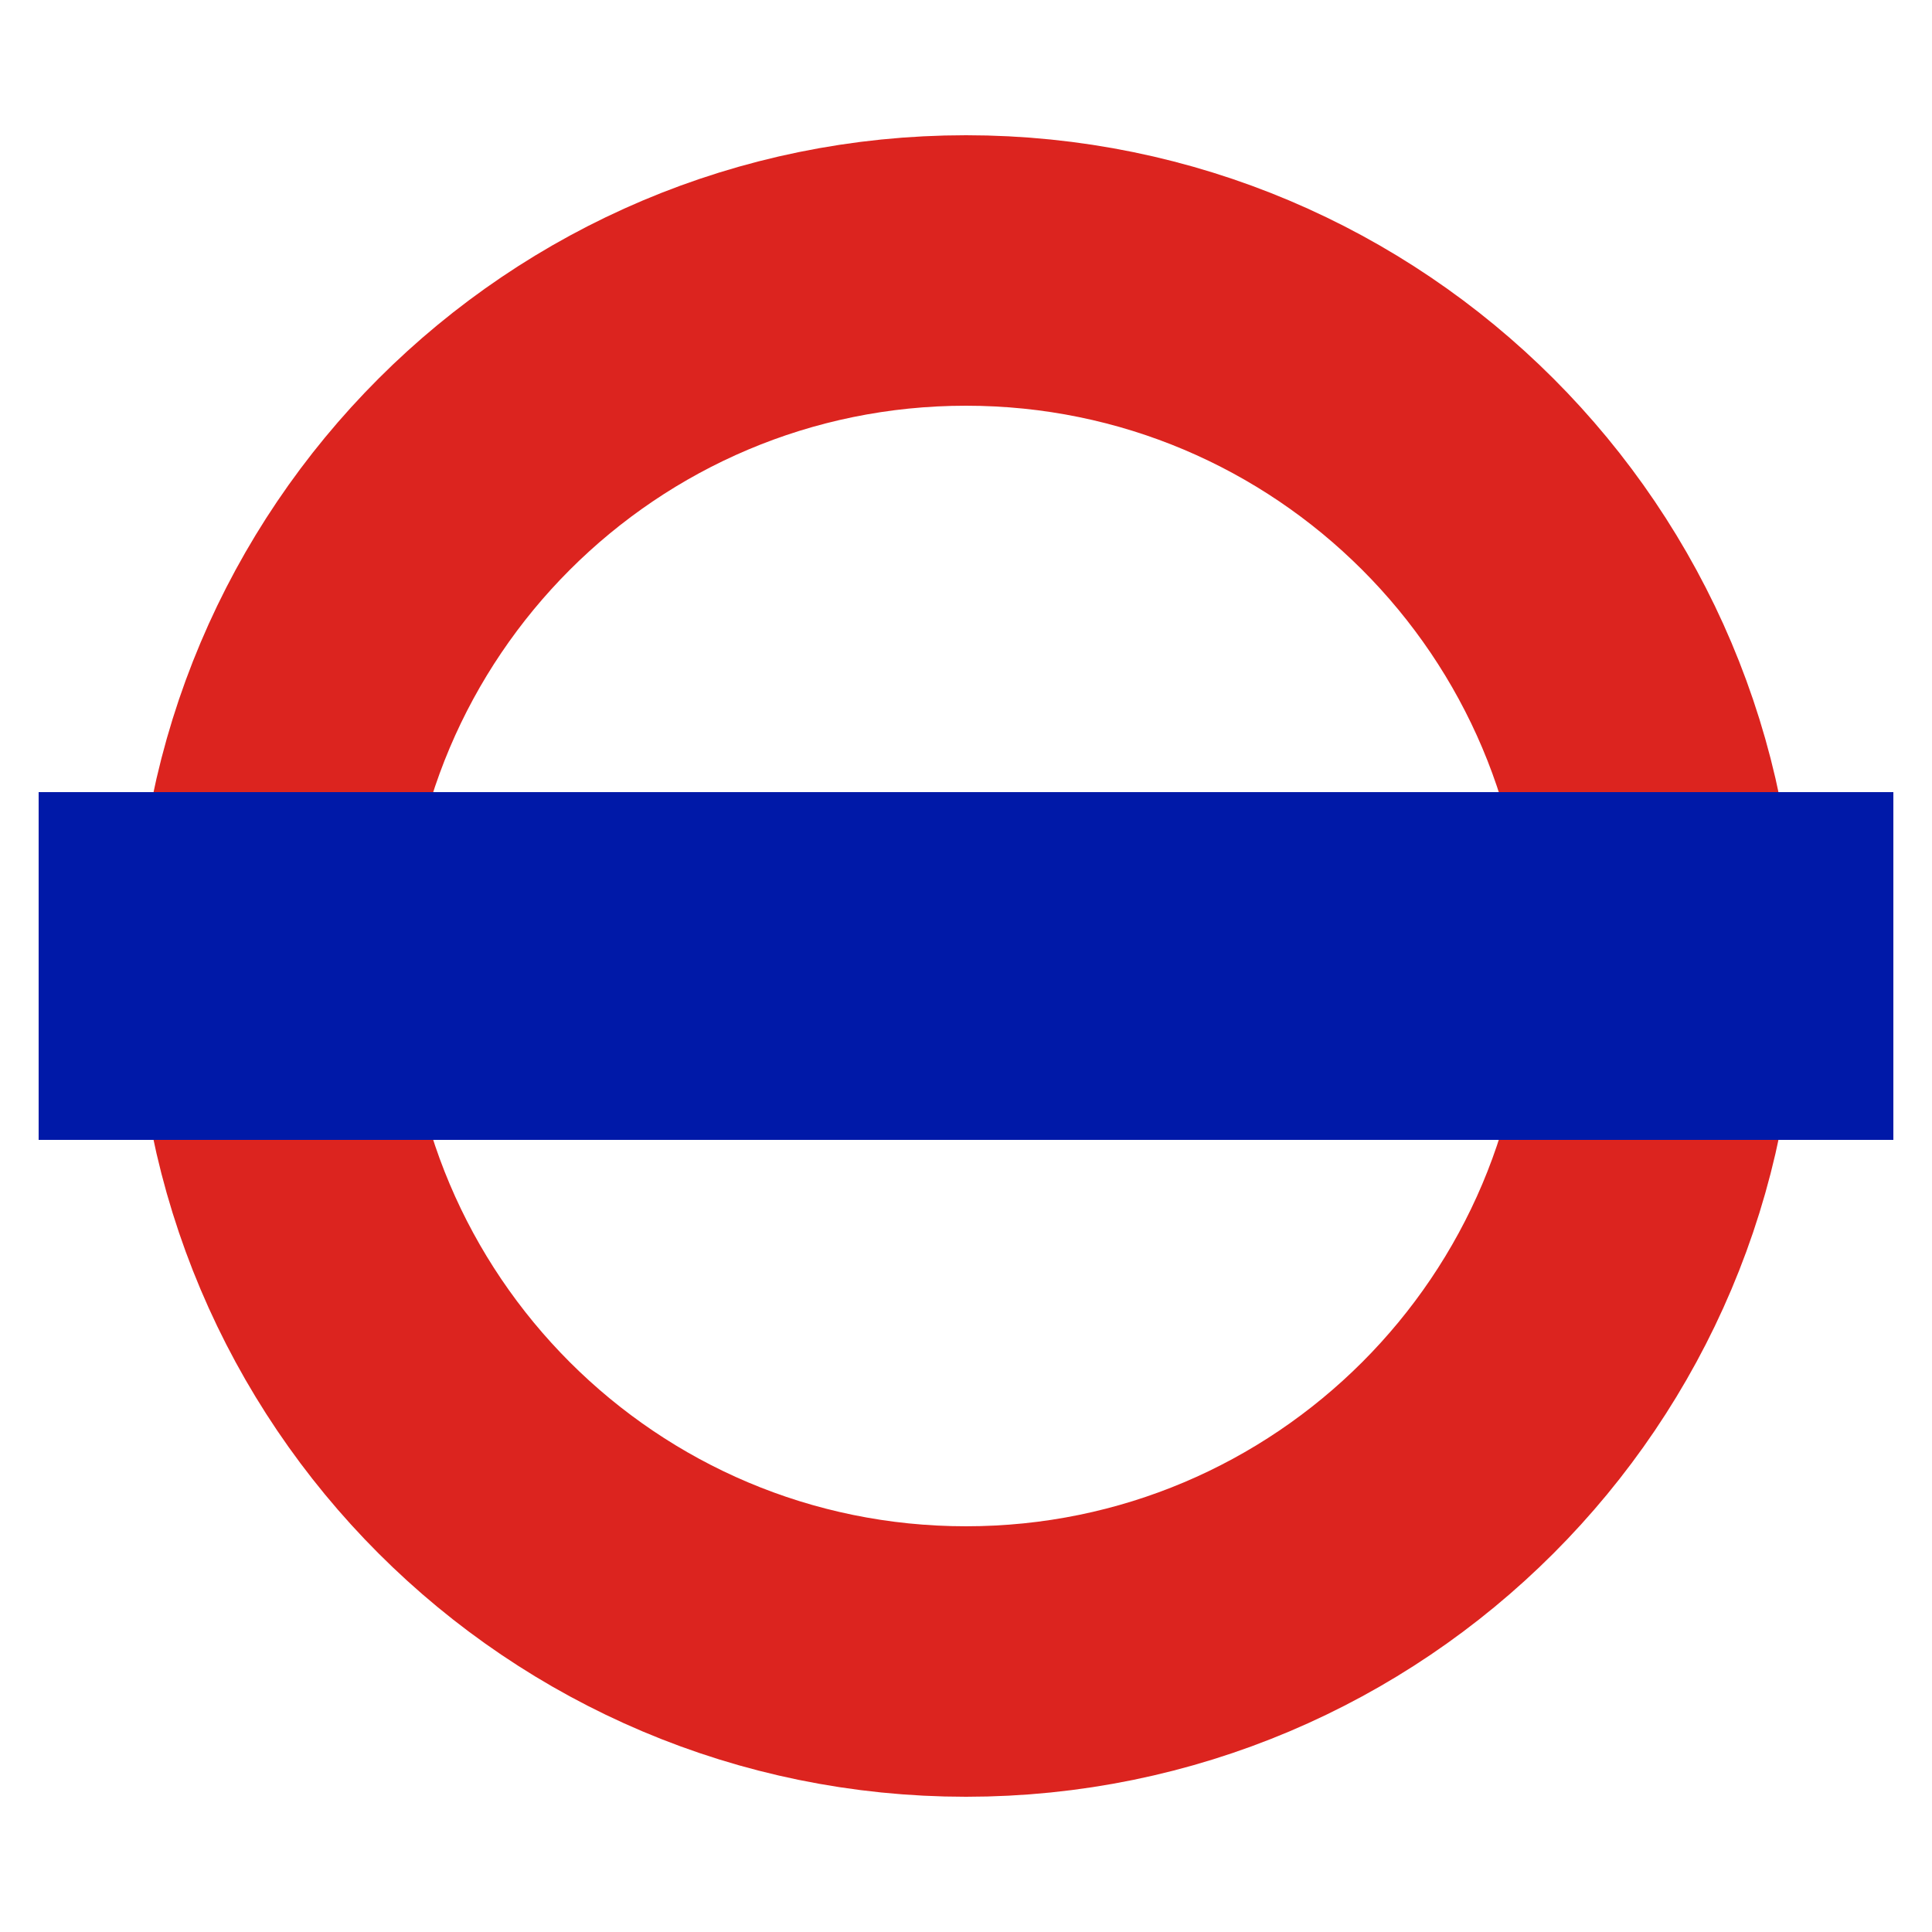
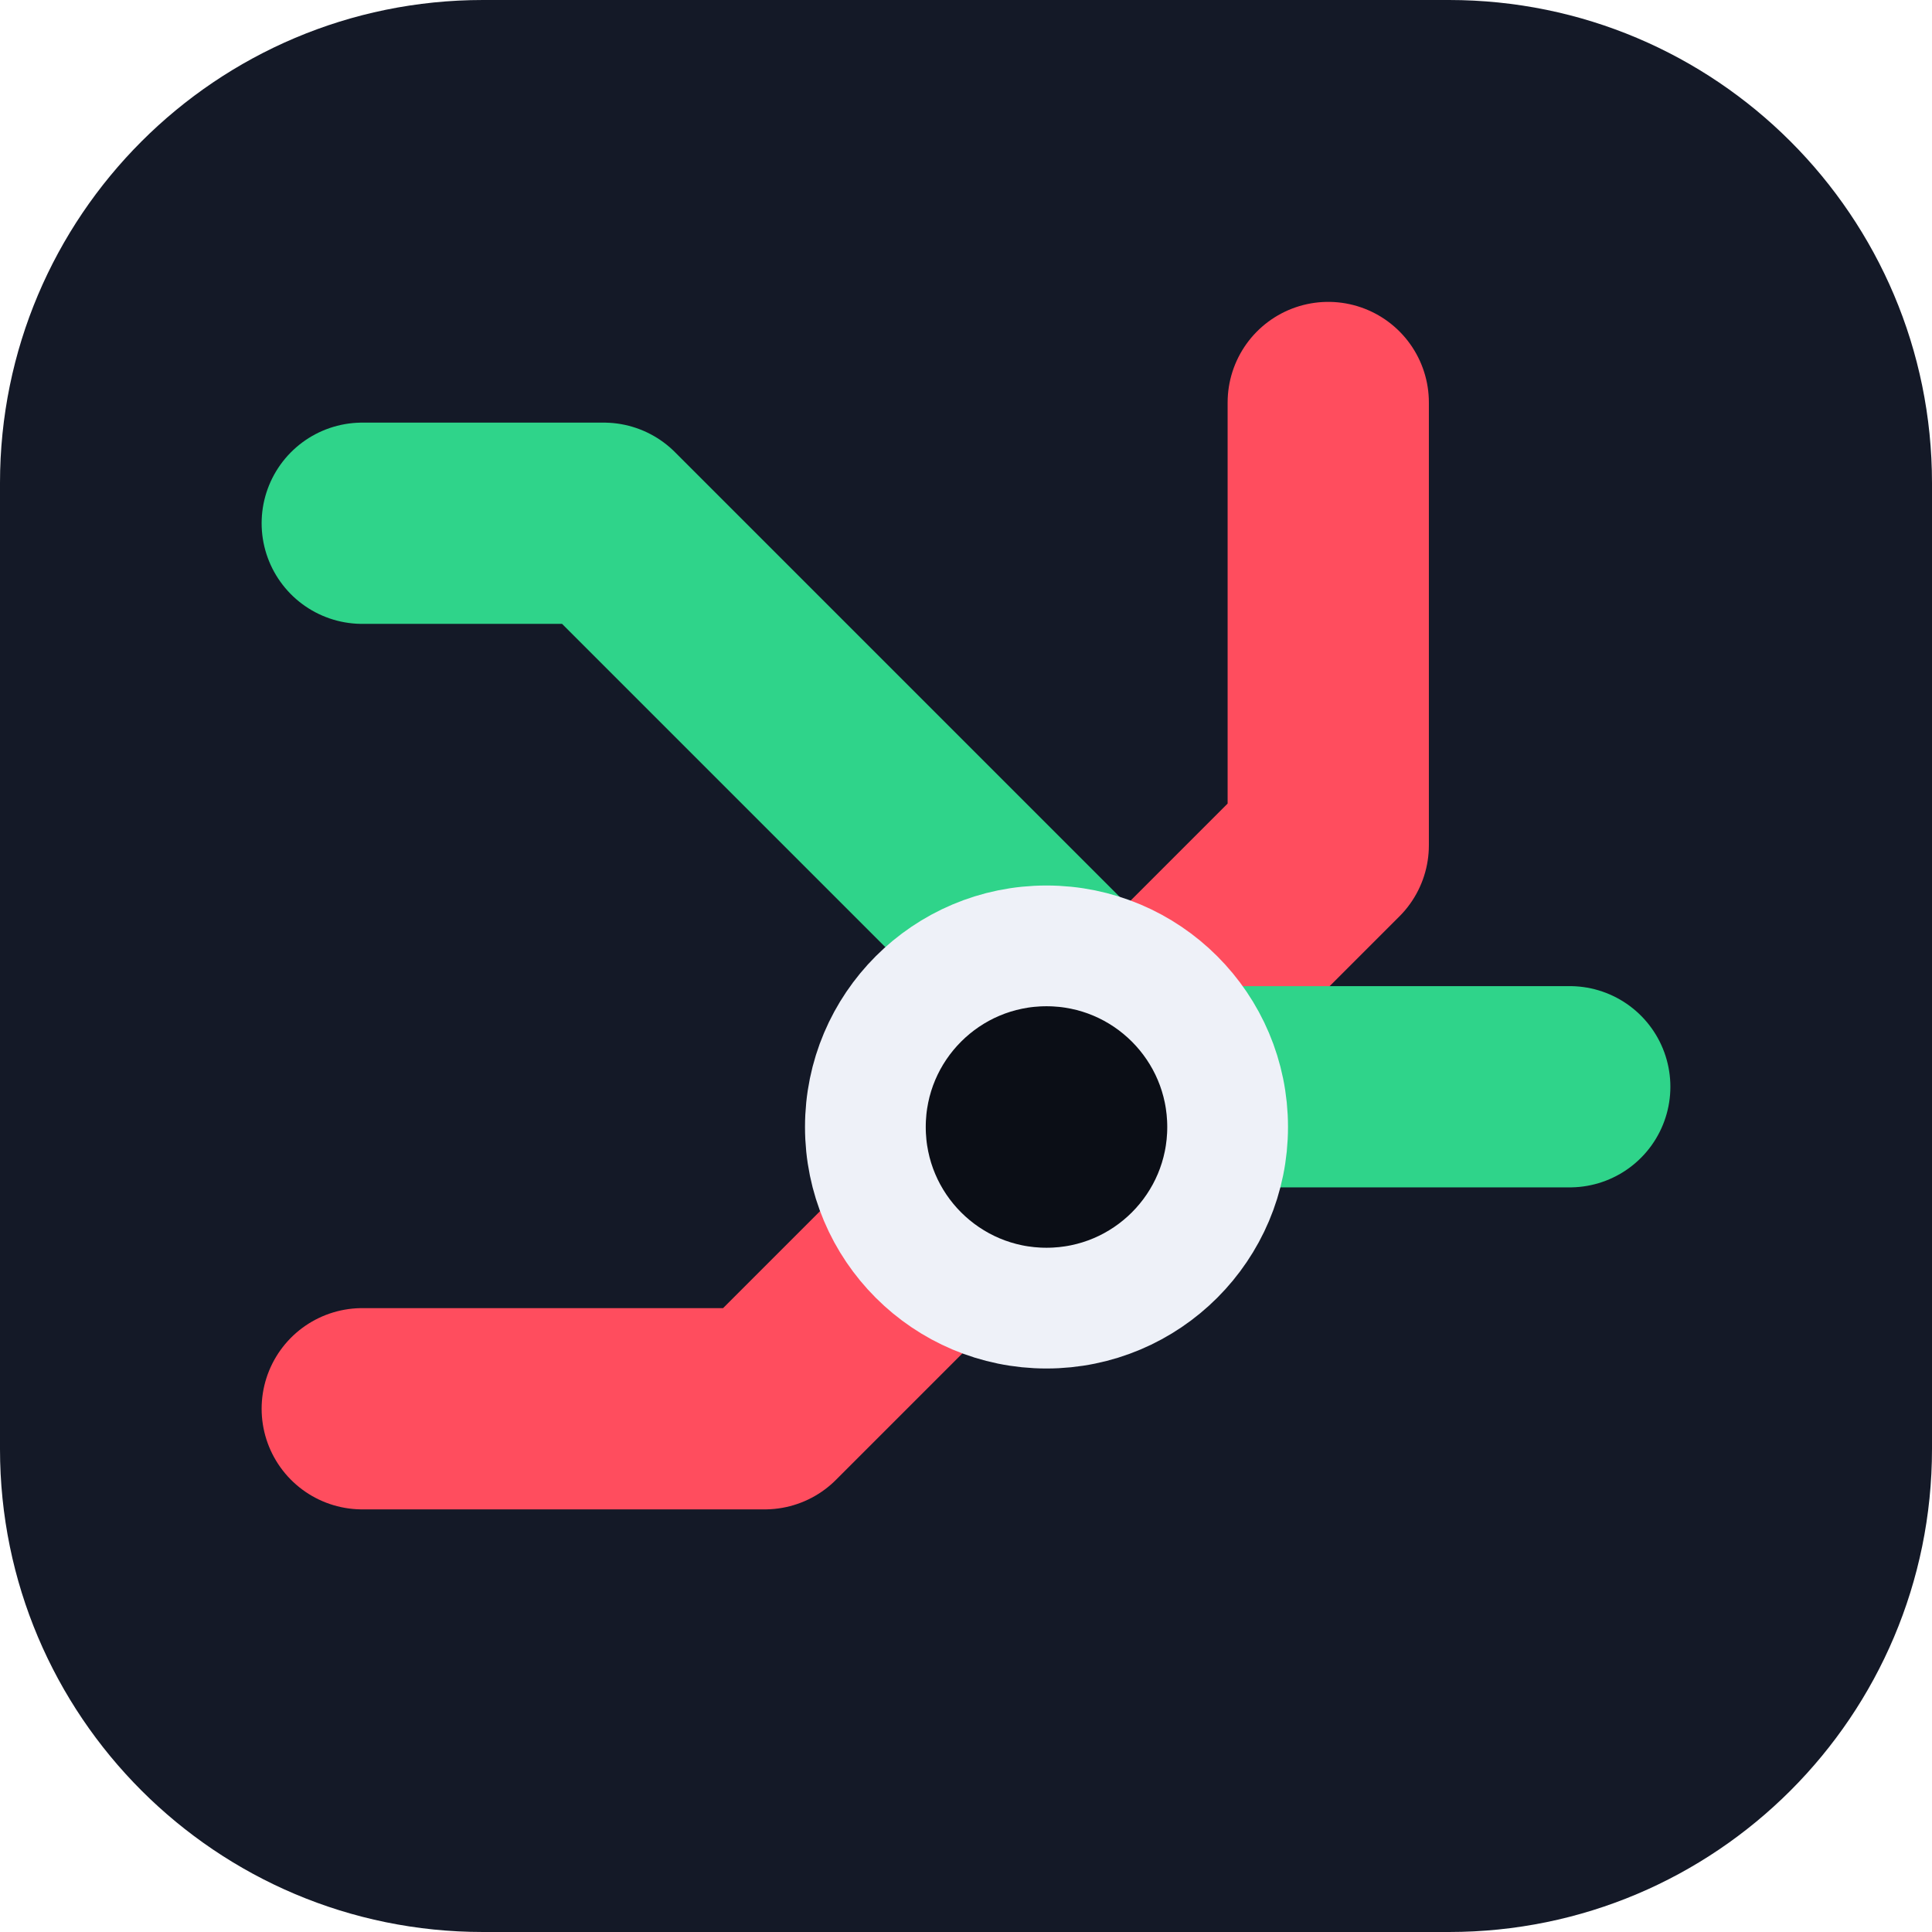
- <svg xmlns="http://www.w3.org/2000/svg" viewBox="0 0 100 100">
-   <circle cx="50" cy="50" r="36" fill="none" stroke="#dc241f" stroke-width="14" />
-   <rect x="2" y="41" width="96" height="18" fill="#0019a8" />
+ <svg xmlns="http://www.w3.org/2000/svg" viewBox="0 0 48 48">
+   <rect x="0" y="0" width="48" height="48" rx="12" fill="#141927" />
+   <path d="M9 35 L19 35 L33 21 L33 10" fill="none" stroke="#ff4d5e" stroke-width="5" stroke-linecap="round" stroke-linejoin="round" />
+   <path d="M9 13 L15 13 L29 27 L39 27" fill="none" stroke="#2fd48a" stroke-width="5" stroke-linecap="round" stroke-linejoin="round" />
+   <circle cx="26" cy="28" r="4.5" fill="#0b0e16" stroke="#eef1f8" stroke-width="3" />
</svg>
